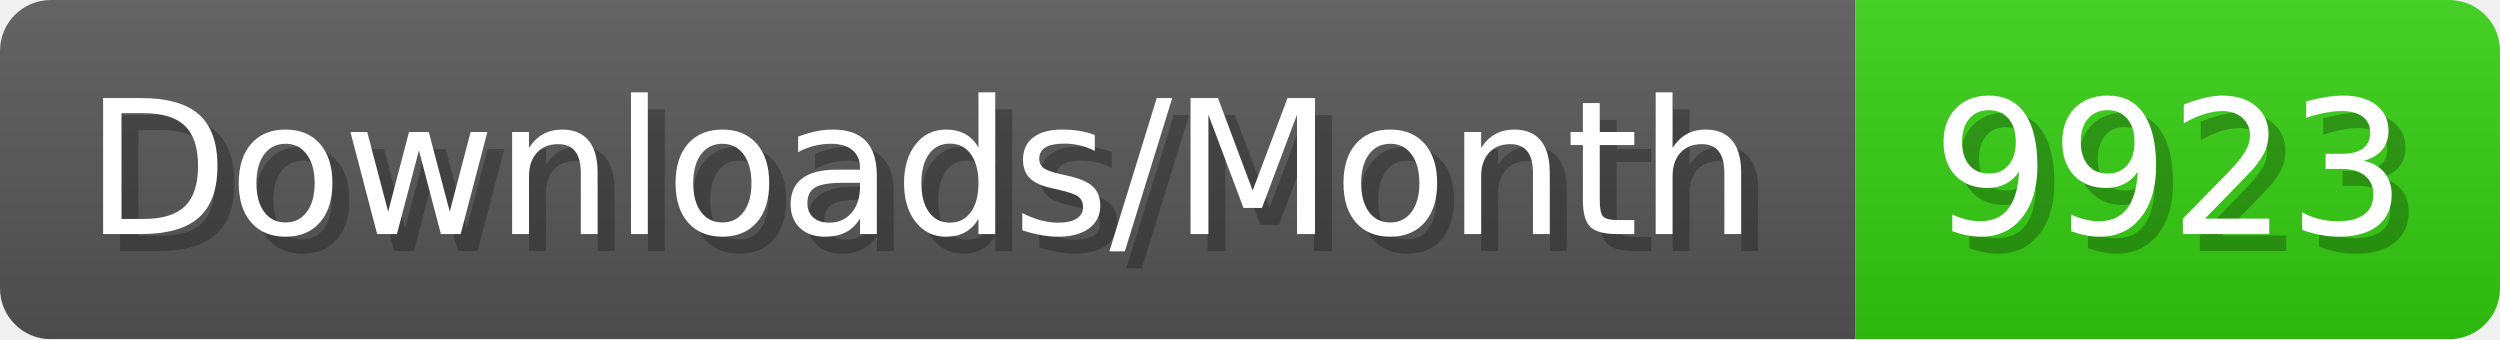
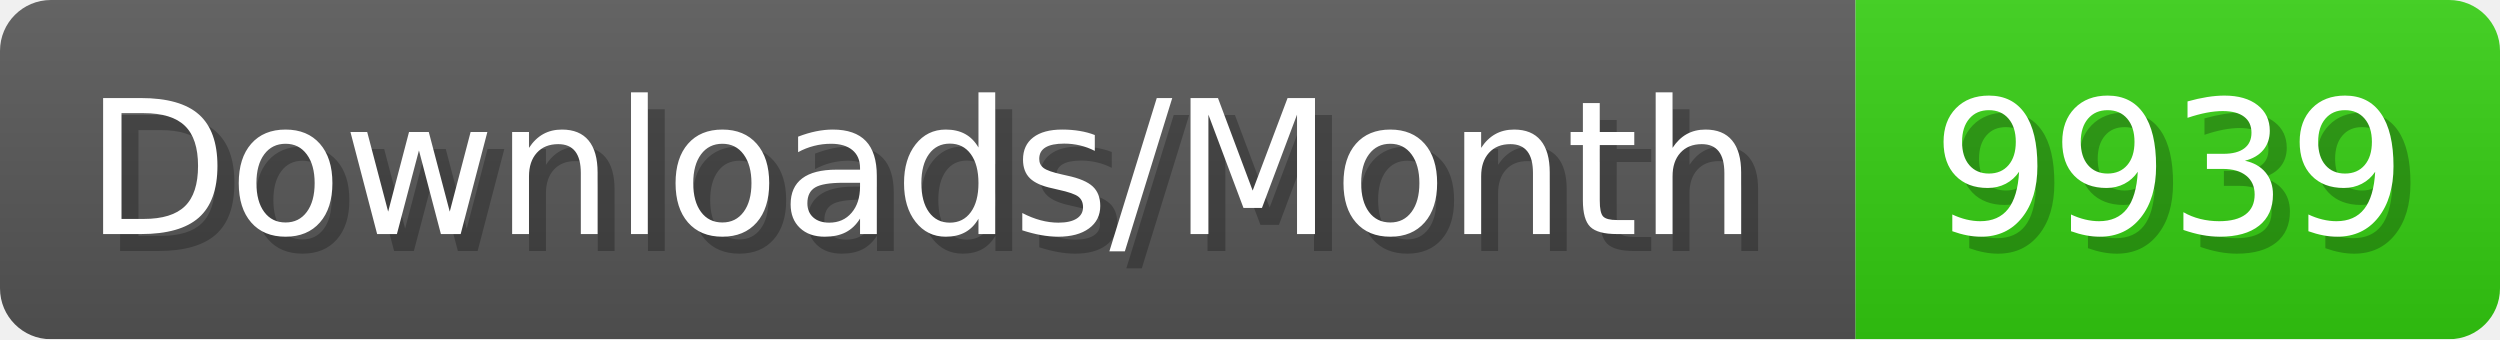
- <svg xmlns="http://www.w3.org/2000/svg" width="147.4" height="20" viewBox="0 0 1474 200" role="img" aria-label="Downloads/Month: 9923">
+ <svg xmlns="http://www.w3.org/2000/svg" width="147.4" height="20" viewBox="0 0 1474 200" role="img" aria-label="Downloads/Month: 9939">
  <linearGradient id="YlXUI" x2="0" y2="100%">
    <stop offset="0" stop-opacity=".1" stop-color="#EEE" />
    <stop offset="1" stop-opacity=".1" />
  </linearGradient>
  <mask id="JHhop">
    <rect width="1474" height="200" rx="30" fill="#FFF" />
  </mask>
  <g mask="url(#JHhop)">
    <rect width="1094" height="200" fill="#555" />
    <rect width="380" height="200" fill="#3C1" x="1094" />
    <rect width="1474" height="200" fill="url(#YlXUI)" />
  </g>
  <g aria-hidden="true" fill="#fff" text-anchor="start" font-family="Verdana,DejaVu Sans,sans-serif" font-size="110">
    <text x="60" y="148" textLength="994" fill="#000" opacity="0.25">Downloads/Month</text>
    <text x="50" y="138" textLength="994">Downloads/Month</text>
-     <text x="1149" y="148" textLength="280" fill="#000" opacity="0.25">9923</text>
-     <text x="1139" y="138" textLength="280">9923</text>
+     <text x="1149" y="148" textLength="280" fill="#000" opacity="0.25">9939</text>
+     <text x="1139" y="138" textLength="280">9939</text>
  </g>
</svg>
